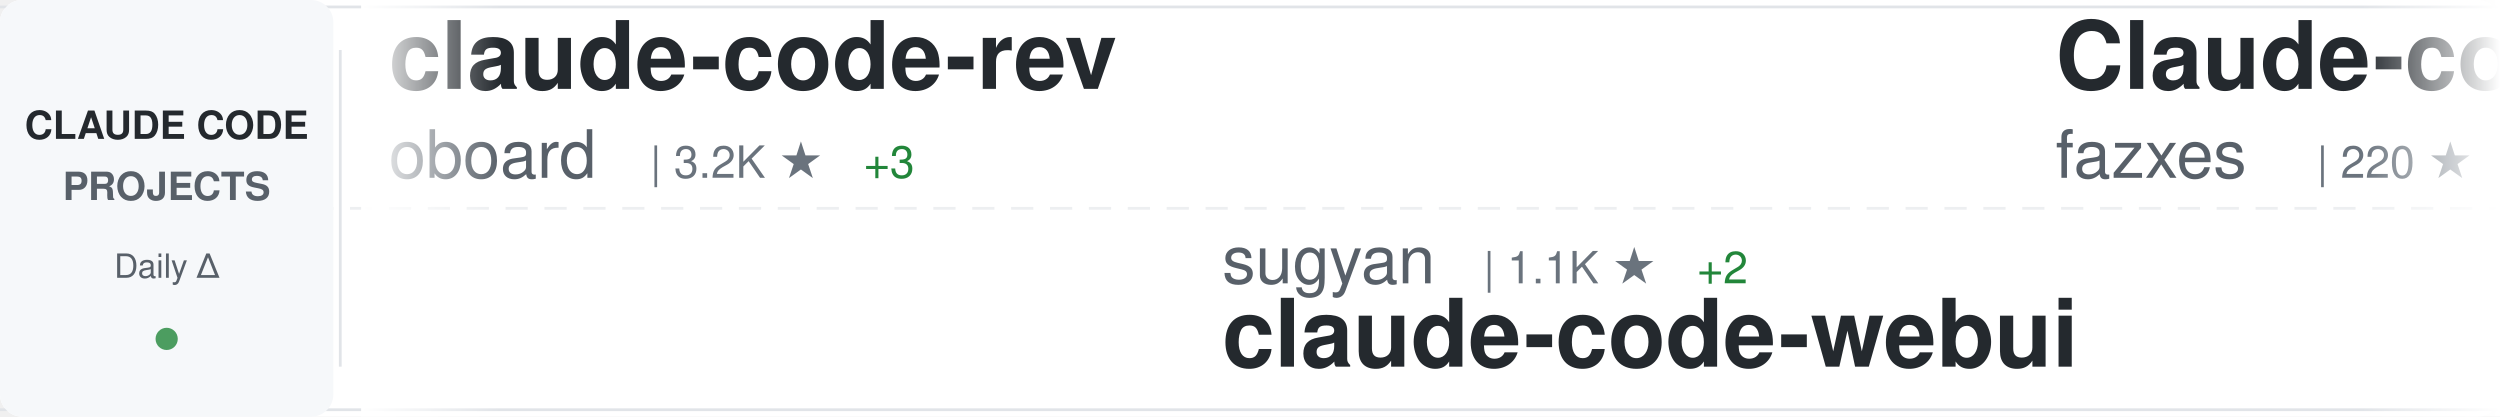
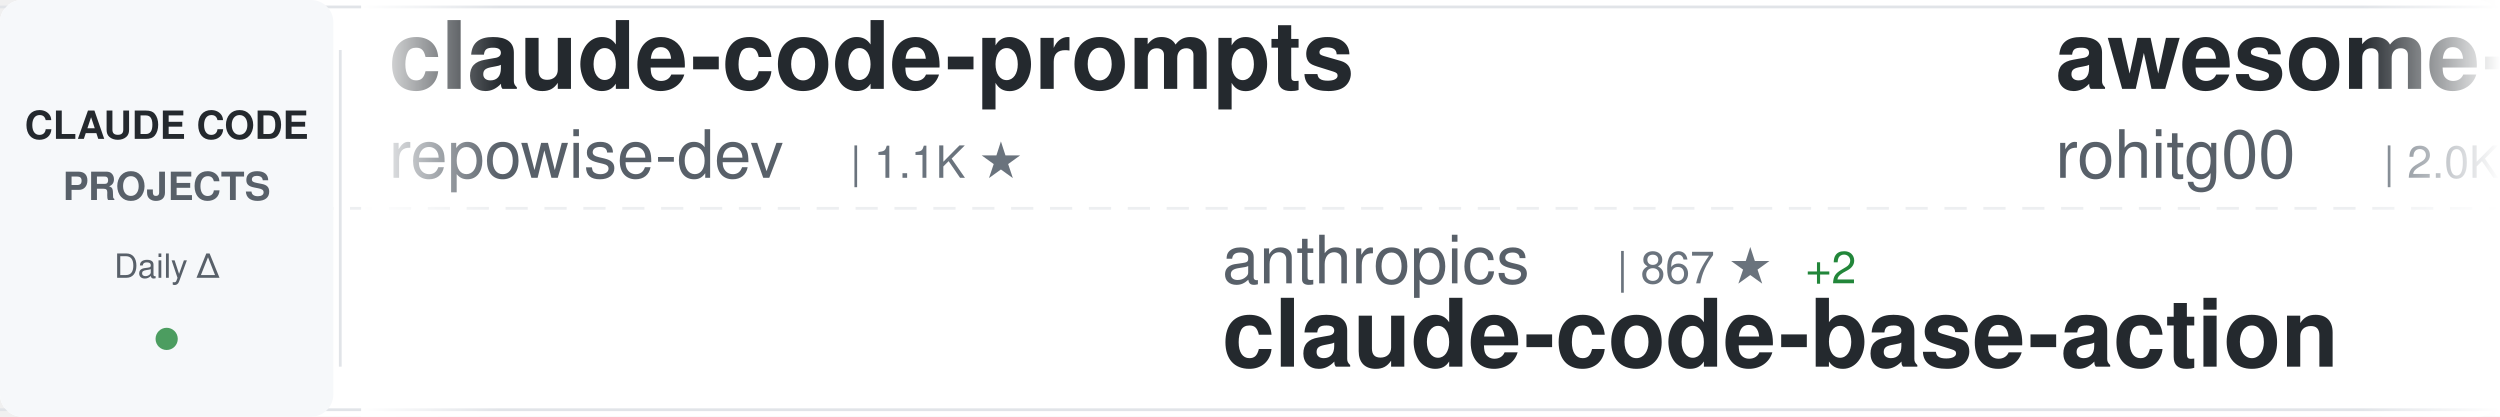
<svg xmlns="http://www.w3.org/2000/svg" width="900" height="150">
  <defs>
    <linearGradient id="awesomeLeftFade" x1="0%" y1="0%" x2="100%" y2="0%">
      <stop offset="0%" style="stop-color:#ffffff;stop-opacity:1" />
      <stop offset="100%" style="stop-color:#ffffff;stop-opacity:0" />
    </linearGradient>
    <linearGradient id="awesomeRightFade" x1="0%" y1="0%" x2="100%" y2="0%">
      <stop offset="0%" style="stop-color:#ffffff;stop-opacity:0" />
      <stop offset="100%" style="stop-color:#ffffff;stop-opacity:1" />
    </linearGradient>
  </defs>
  <rect width="900" height="150" fill="#ffffff" rx="8" />
  <rect x="0" y="2" width="900" height="1" fill="#e1e4e8" />
  <rect x="0" y="147" width="900" height="1" fill="#e1e4e8" />
  <line x1="0" y1="75" x2="900" y2="75" stroke="#e1e4e8" stroke-width="1" stroke-dasharray="8 6" opacity="0.6" />
  <rect x="0" y="0" width="120" height="150" fill="#f6f8fa" rx="8" />
  <text x="60" y="50" font-family="-apple-system, BlinkMacSystemFont, 'Segoe UI', Helvetica, Arial, sans-serif" font-size="14" font-weight="600" fill="#24292e" text-anchor="middle">CLAUDE CODE</text>
  <text x="60" y="72" font-family="-apple-system, BlinkMacSystemFont, 'Segoe UI', Helvetica, Arial, sans-serif" font-size="14" font-weight="600" fill="#586069" text-anchor="middle">PROJECTS</text>
  <text x="60" y="100" font-family="-apple-system, BlinkMacSystemFont, 'Segoe UI', Helvetica, Arial, sans-serif" font-size="12" font-weight="500" fill="#586069" text-anchor="middle">Daily Δ</text>
  <circle cx="60" cy="122" r="4" fill="#22863a" opacity="0.8" />
  <rect x="122" y="18" width="1" height="114" fill="#e1e4e8" />
  <clipPath id="awesomeTickerClip">
    <rect x="130" y="0" width="770" height="150" />
  </clipPath>
  <g clip-path="url(#awesomeTickerClip)">
    <g id="awesomeTickerItems">
      <animateTransform attributeName="transform" attributeType="XML" type="translate" from="0 0" to="-3000 0" dur="54s" repeatCount="indefinite" />
      <g transform="translate(0, 0)">
-         <text x="140" y="32" font-family="-apple-system, BlinkMacSystemFont, 'Segoe UI', Helvetica, Arial, sans-serif" font-size="34" font-weight="600" fill="#24292e">claude-code-rev</text>
-         <text x="140" y="64" font-family="-apple-system, BlinkMacSystemFont, 'Segoe UI', Helvetica, Arial, sans-serif" font-size="24" font-weight="400" fill="#586069">oboard</text>
-         <text x="234" y="64" font-family="-apple-system, BlinkMacSystemFont, 'Segoe UI', Helvetica, Arial, sans-serif" font-size="16" font-weight="500" fill="#6a737d">| 3.2K ★</text>
-         <text x="311" y="64" font-family="-apple-system, BlinkMacSystemFont, 'Segoe UI', Helvetica, Arial, sans-serif" font-size="16" font-weight="500" fill="#22863a"> +3</text>
+         <text x="140" y="32" font-family="-apple-system, BlinkMacSystemFont, 'Segoe UI', Helvetica, Arial, sans-serif" font-size="34" font-weight="600" fill="#24292e">claude-code-prompts</text>
+         <text x="140" y="64" font-family="-apple-system, BlinkMacSystemFont, 'Segoe UI', Helvetica, Arial, sans-serif" font-size="24" font-weight="400" fill="#586069">repowise-dev</text>
+         <text x="306" y="64" font-family="-apple-system, BlinkMacSystemFont, 'Segoe UI', Helvetica, Arial, sans-serif" font-size="16" font-weight="500" fill="#6a737d">| 1.1K ★</text>
      </g>
      <g transform="translate(300, 0)">
-         <text x="140" y="102" font-family="-apple-system, BlinkMacSystemFont, 'Segoe UI', Helvetica, Arial, sans-serif" font-size="24" font-weight="400" fill="#586069">sugyan</text>
-         <text x="234" y="102" font-family="-apple-system, BlinkMacSystemFont, 'Segoe UI', Helvetica, Arial, sans-serif" font-size="16" font-weight="500" fill="#6a737d">| 1.1K ★</text>
-         <text x="311" y="102" font-family="-apple-system, BlinkMacSystemFont, 'Segoe UI', Helvetica, Arial, sans-serif" font-size="16" font-weight="500" fill="#22863a"> +2</text>
-         <text x="140" y="132" font-family="-apple-system, BlinkMacSystemFont, 'Segoe UI', Helvetica, Arial, sans-serif" font-size="34" font-weight="600" fill="#24292e">claude-code-webui</text>
+         <text x="140" y="102" font-family="-apple-system, BlinkMacSystemFont, 'Segoe UI', Helvetica, Arial, sans-serif" font-size="24" font-weight="400" fill="#586069">anthropics</text>
+         <text x="282" y="102" font-family="-apple-system, BlinkMacSystemFont, 'Segoe UI', Helvetica, Arial, sans-serif" font-size="16" font-weight="500" fill="#6a737d">| 867 ★</text>
+         <text x="350" y="102" font-family="-apple-system, BlinkMacSystemFont, 'Segoe UI', Helvetica, Arial, sans-serif" font-size="16" font-weight="500" fill="#22863a"> +2</text>
+         <text x="140" y="132" font-family="-apple-system, BlinkMacSystemFont, 'Segoe UI', Helvetica, Arial, sans-serif" font-size="34" font-weight="600" fill="#24292e">claude-code-base-action</text>
      </g>
      <g transform="translate(600, 0)">
-         <text x="140" y="32" font-family="-apple-system, BlinkMacSystemFont, 'Segoe UI', Helvetica, Arial, sans-serif" font-size="34" font-weight="600" fill="#24292e">Claude-code</text>
-         <text x="140" y="64" font-family="-apple-system, BlinkMacSystemFont, 'Segoe UI', Helvetica, Arial, sans-serif" font-size="24" font-weight="400" fill="#586069">fazxes</text>
-         <text x="234" y="64" font-family="-apple-system, BlinkMacSystemFont, 'Segoe UI', Helvetica, Arial, sans-serif" font-size="16" font-weight="500" fill="#6a737d">| 220 ★</text>
+         <text x="140" y="32" font-family="-apple-system, BlinkMacSystemFont, 'Segoe UI', Helvetica, Arial, sans-serif" font-size="34" font-weight="600" fill="#24292e">awesome-claude-code-tool...</text>
+         <text x="140" y="64" font-family="-apple-system, BlinkMacSystemFont, 'Segoe UI', Helvetica, Arial, sans-serif" font-size="24" font-weight="400" fill="#586069">rohitg00</text>
+         <text x="258" y="64" font-family="-apple-system, BlinkMacSystemFont, 'Segoe UI', Helvetica, Arial, sans-serif" font-size="16" font-weight="500" fill="#6a737d">| 2.0K ★</text>
+         <text x="335" y="64" font-family="-apple-system, BlinkMacSystemFont, 'Segoe UI', Helvetica, Arial, sans-serif" font-size="16" font-weight="500" fill="#22863a"> +7</text>
      </g>
      <g transform="translate(900, 0)">
-         <text x="140" y="102" font-family="-apple-system, BlinkMacSystemFont, 'Segoe UI', Helvetica, Arial, sans-serif" font-size="24" font-weight="400" fill="#586069">Maciek-roboblog</text>
-         <text x="342" y="102" font-family="-apple-system, BlinkMacSystemFont, 'Segoe UI', Helvetica, Arial, sans-serif" font-size="16" font-weight="500" fill="#6a737d">| 8.2K ★</text>
-         <text x="419" y="102" font-family="-apple-system, BlinkMacSystemFont, 'Segoe UI', Helvetica, Arial, sans-serif" font-size="16" font-weight="500" fill="#22863a"> +10</text>
-         <text x="140" y="132" font-family="-apple-system, BlinkMacSystemFont, 'Segoe UI', Helvetica, Arial, sans-serif" font-size="34" font-weight="600" fill="#24292e">Claude-Code-Usage-Monito...</text>
+         <text x="140" y="102" font-family="-apple-system, BlinkMacSystemFont, 'Segoe UI', Helvetica, Arial, sans-serif" font-size="24" font-weight="400" fill="#586069">T-Lab-CUHKSZ</text>
+         <text x="306" y="102" font-family="-apple-system, BlinkMacSystemFont, 'Segoe UI', Helvetica, Arial, sans-serif" font-size="16" font-weight="500" fill="#6a737d">| 317 ★</text>
+         <text x="140" y="132" font-family="-apple-system, BlinkMacSystemFont, 'Segoe UI', Helvetica, Arial, sans-serif" font-size="34" font-weight="600" fill="#24292e">claude-code</text>
      </g>
      <g transform="translate(1200, 0)">
-         <text x="140" y="32" font-family="-apple-system, BlinkMacSystemFont, 'Segoe UI', Helvetica, Arial, sans-serif" font-size="34" font-weight="600" fill="#24292e">claude-code-pm-course</text>
-         <text x="140" y="64" font-family="-apple-system, BlinkMacSystemFont, 'Segoe UI', Helvetica, Arial, sans-serif" font-size="24" font-weight="400" fill="#586069">carlvellotti</text>
-         <text x="306" y="64" font-family="-apple-system, BlinkMacSystemFont, 'Segoe UI', Helvetica, Arial, sans-serif" font-size="16" font-weight="500" fill="#6a737d">| 2.1K ★</text>
+         <text x="140" y="32" font-family="-apple-system, BlinkMacSystemFont, 'Segoe UI', Helvetica, Arial, sans-serif" font-size="34" font-weight="600" fill="#24292e">claude-code</text>
+         <text x="140" y="64" font-family="-apple-system, BlinkMacSystemFont, 'Segoe UI', Helvetica, Arial, sans-serif" font-size="24" font-weight="400" fill="#586069">mehmoodosman</text>
+         <text x="306" y="64" font-family="-apple-system, BlinkMacSystemFont, 'Segoe UI', Helvetica, Arial, sans-serif" font-size="16" font-weight="500" fill="#6a737d">| 169 ★</text>
      </g>
      <g transform="translate(1500, 0)">
-         <text x="140" y="102" font-family="-apple-system, BlinkMacSystemFont, 'Segoe UI', Helvetica, Arial, sans-serif" font-size="24" font-weight="400" fill="#586069">wanshuiyin</text>
-         <text x="282" y="102" font-family="-apple-system, BlinkMacSystemFont, 'Segoe UI', Helvetica, Arial, sans-serif" font-size="16" font-weight="500" fill="#6a737d">| 11.7K ★</text>
-         <text x="368" y="102" font-family="-apple-system, BlinkMacSystemFont, 'Segoe UI', Helvetica, Arial, sans-serif" font-size="16" font-weight="500" fill="#22863a"> +90</text>
-         <text x="140" y="132" font-family="-apple-system, BlinkMacSystemFont, 'Segoe UI', Helvetica, Arial, sans-serif" font-size="34" font-weight="600" fill="#24292e">Auto-claude-code-researc...</text>
+         <text x="140" y="102" font-family="-apple-system, BlinkMacSystemFont, 'Segoe UI', Helvetica, Arial, sans-serif" font-size="24" font-weight="400" fill="#586069">frankbria</text>
+         <text x="270" y="102" font-family="-apple-system, BlinkMacSystemFont, 'Segoe UI', Helvetica, Arial, sans-serif" font-size="16" font-weight="500" fill="#6a737d">| 9.3K ★</text>
+         <text x="347" y="102" font-family="-apple-system, BlinkMacSystemFont, 'Segoe UI', Helvetica, Arial, sans-serif" font-size="16" font-weight="500" fill="#22863a"> +9</text>
+         <text x="140" y="132" font-family="-apple-system, BlinkMacSystemFont, 'Segoe UI', Helvetica, Arial, sans-serif" font-size="34" font-weight="600" fill="#24292e">ralph-claude-code</text>
      </g>
      <g transform="translate(1800, 0)">
-         <text x="140" y="32" font-family="-apple-system, BlinkMacSystemFont, 'Segoe UI', Helvetica, Arial, sans-serif" font-size="34" font-weight="600" fill="#24292e">claude-code-hub</text>
-         <text x="140" y="64" font-family="-apple-system, BlinkMacSystemFont, 'Segoe UI', Helvetica, Arial, sans-serif" font-size="24" font-weight="400" fill="#586069">ding113</text>
-         <text x="246" y="64" font-family="-apple-system, BlinkMacSystemFont, 'Segoe UI', Helvetica, Arial, sans-serif" font-size="16" font-weight="500" fill="#6a737d">| 3.0K ★</text>
-         <text x="323" y="64" font-family="-apple-system, BlinkMacSystemFont, 'Segoe UI', Helvetica, Arial, sans-serif" font-size="16" font-weight="500" fill="#22863a"> +11</text>
+         <text x="140" y="32" font-family="-apple-system, BlinkMacSystemFont, 'Segoe UI', Helvetica, Arial, sans-serif" font-size="34" font-weight="600" fill="#24292e">claude_code_src</text>
+         <text x="140" y="64" font-family="-apple-system, BlinkMacSystemFont, 'Segoe UI', Helvetica, Arial, sans-serif" font-size="24" font-weight="400" fill="#586069">ponponon</text>
+         <text x="258" y="64" font-family="-apple-system, BlinkMacSystemFont, 'Segoe UI', Helvetica, Arial, sans-serif" font-size="16" font-weight="500" fill="#6a737d">| 2.3K ★</text>
+         <text x="335" y="64" font-family="-apple-system, BlinkMacSystemFont, 'Segoe UI', Helvetica, Arial, sans-serif" font-size="16" font-weight="500" fill="#22863a"> +1</text>
      </g>
      <g transform="translate(2100, 0)">
-         <text x="140" y="102" font-family="-apple-system, BlinkMacSystemFont, 'Segoe UI', Helvetica, Arial, sans-serif" font-size="24" font-weight="400" fill="#586069">diet103</text>
-         <text x="246" y="102" font-family="-apple-system, BlinkMacSystemFont, 'Segoe UI', Helvetica, Arial, sans-serif" font-size="16" font-weight="500" fill="#6a737d">| 9.7K ★</text>
-         <text x="323" y="102" font-family="-apple-system, BlinkMacSystemFont, 'Segoe UI', Helvetica, Arial, sans-serif" font-size="16" font-weight="500" fill="#22863a"> +4</text>
-         <text x="140" y="132" font-family="-apple-system, BlinkMacSystemFont, 'Segoe UI', Helvetica, Arial, sans-serif" font-size="34" font-weight="600" fill="#24292e">claude-code-infrastructu...</text>
+         <text x="140" y="102" font-family="-apple-system, BlinkMacSystemFont, 'Segoe UI', Helvetica, Arial, sans-serif" font-size="24" font-weight="400" fill="#586069">anthropics</text>
+         <text x="282" y="102" font-family="-apple-system, BlinkMacSystemFont, 'Segoe UI', Helvetica, Arial, sans-serif" font-size="16" font-weight="500" fill="#6a737d">| 5.1K ★</text>
+         <text x="359" y="102" font-family="-apple-system, BlinkMacSystemFont, 'Segoe UI', Helvetica, Arial, sans-serif" font-size="16" font-weight="500" fill="#22863a"> +53</text>
+         <text x="140" y="132" font-family="-apple-system, BlinkMacSystemFont, 'Segoe UI', Helvetica, Arial, sans-serif" font-size="34" font-weight="600" fill="#24292e">claude-code-security-rev...</text>
      </g>
      <g transform="translate(2400, 0)">
-         <text x="140" y="32" font-family="-apple-system, BlinkMacSystemFont, 'Segoe UI', Helvetica, Arial, sans-serif" font-size="34" font-weight="600" fill="#24292e">pi-vs-claude-code</text>
-         <text x="140" y="64" font-family="-apple-system, BlinkMacSystemFont, 'Segoe UI', Helvetica, Arial, sans-serif" font-size="24" font-weight="400" fill="#586069">disler</text>
-         <text x="234" y="64" font-family="-apple-system, BlinkMacSystemFont, 'Segoe UI', Helvetica, Arial, sans-serif" font-size="16" font-weight="500" fill="#6a737d">| 1.3K ★</text>
-         <text x="311" y="64" font-family="-apple-system, BlinkMacSystemFont, 'Segoe UI', Helvetica, Arial, sans-serif" font-size="16" font-weight="500" fill="#22863a"> +2</text>
+         <text x="140" y="32" font-family="-apple-system, BlinkMacSystemFont, 'Segoe UI', Helvetica, Arial, sans-serif" font-size="34" font-weight="600" fill="#24292e">claude-coder</text>
+         <text x="140" y="64" font-family="-apple-system, BlinkMacSystemFont, 'Segoe UI', Helvetica, Arial, sans-serif" font-size="24" font-weight="400" fill="#586069">kodu-ai</text>
+         <text x="246" y="64" font-family="-apple-system, BlinkMacSystemFont, 'Segoe UI', Helvetica, Arial, sans-serif" font-size="16" font-weight="500" fill="#6a737d">| 5.3K ★</text>
      </g>
      <g transform="translate(2700, 0)">
-         <text x="140" y="102" font-family="-apple-system, BlinkMacSystemFont, 'Segoe UI', Helvetica, Arial, sans-serif" font-size="24" font-weight="400" fill="#586069">Donchitos</text>
-         <text x="270" y="102" font-family="-apple-system, BlinkMacSystemFont, 'Segoe UI', Helvetica, Arial, sans-serif" font-size="16" font-weight="500" fill="#6a737d">| 21.2K ★</text>
-         <text x="356" y="102" font-family="-apple-system, BlinkMacSystemFont, 'Segoe UI', Helvetica, Arial, sans-serif" font-size="16" font-weight="500" fill="#22863a"> +78</text>
-         <text x="140" y="132" font-family="-apple-system, BlinkMacSystemFont, 'Segoe UI', Helvetica, Arial, sans-serif" font-size="34" font-weight="600" fill="#24292e">Claude-Code-Game-Studios</text>
+         <text x="140" y="102" font-family="-apple-system, BlinkMacSystemFont, 'Segoe UI', Helvetica, Arial, sans-serif" font-size="24" font-weight="400" fill="#586069">Piebald-AI</text>
+         <text x="282" y="102" font-family="-apple-system, BlinkMacSystemFont, 'Segoe UI', Helvetica, Arial, sans-serif" font-size="16" font-weight="500" fill="#6a737d">| 10.9K ★</text>
+         <text x="368" y="102" font-family="-apple-system, BlinkMacSystemFont, 'Segoe UI', Helvetica, Arial, sans-serif" font-size="16" font-weight="500" fill="#22863a"> +20</text>
+         <text x="140" y="132" font-family="-apple-system, BlinkMacSystemFont, 'Segoe UI', Helvetica, Arial, sans-serif" font-size="34" font-weight="600" fill="#24292e">claude-code-system-promp...</text>
      </g>
      <g transform="translate(3000, 0)">
-         <text x="140" y="32" font-family="-apple-system, BlinkMacSystemFont, 'Segoe UI', Helvetica, Arial, sans-serif" font-size="34" font-weight="600" fill="#24292e">claude-code-rev</text>
-         <text x="140" y="64" font-family="-apple-system, BlinkMacSystemFont, 'Segoe UI', Helvetica, Arial, sans-serif" font-size="24" font-weight="400" fill="#586069">oboard</text>
-         <text x="234" y="64" font-family="-apple-system, BlinkMacSystemFont, 'Segoe UI', Helvetica, Arial, sans-serif" font-size="16" font-weight="500" fill="#6a737d">| 3.2K ★</text>
-         <text x="311" y="64" font-family="-apple-system, BlinkMacSystemFont, 'Segoe UI', Helvetica, Arial, sans-serif" font-size="16" font-weight="500" fill="#22863a"> +3</text>
+         <text x="140" y="32" font-family="-apple-system, BlinkMacSystemFont, 'Segoe UI', Helvetica, Arial, sans-serif" font-size="34" font-weight="600" fill="#24292e">claude-code-prompts</text>
+         <text x="140" y="64" font-family="-apple-system, BlinkMacSystemFont, 'Segoe UI', Helvetica, Arial, sans-serif" font-size="24" font-weight="400" fill="#586069">repowise-dev</text>
+         <text x="306" y="64" font-family="-apple-system, BlinkMacSystemFont, 'Segoe UI', Helvetica, Arial, sans-serif" font-size="16" font-weight="500" fill="#6a737d">| 1.1K ★</text>
      </g>
      <g transform="translate(3300, 0)">
-         <text x="140" y="102" font-family="-apple-system, BlinkMacSystemFont, 'Segoe UI', Helvetica, Arial, sans-serif" font-size="24" font-weight="400" fill="#586069">sugyan</text>
-         <text x="234" y="102" font-family="-apple-system, BlinkMacSystemFont, 'Segoe UI', Helvetica, Arial, sans-serif" font-size="16" font-weight="500" fill="#6a737d">| 1.1K ★</text>
-         <text x="311" y="102" font-family="-apple-system, BlinkMacSystemFont, 'Segoe UI', Helvetica, Arial, sans-serif" font-size="16" font-weight="500" fill="#22863a"> +2</text>
-         <text x="140" y="132" font-family="-apple-system, BlinkMacSystemFont, 'Segoe UI', Helvetica, Arial, sans-serif" font-size="34" font-weight="600" fill="#24292e">claude-code-webui</text>
+         <text x="140" y="102" font-family="-apple-system, BlinkMacSystemFont, 'Segoe UI', Helvetica, Arial, sans-serif" font-size="24" font-weight="400" fill="#586069">anthropics</text>
+         <text x="282" y="102" font-family="-apple-system, BlinkMacSystemFont, 'Segoe UI', Helvetica, Arial, sans-serif" font-size="16" font-weight="500" fill="#6a737d">| 867 ★</text>
+         <text x="350" y="102" font-family="-apple-system, BlinkMacSystemFont, 'Segoe UI', Helvetica, Arial, sans-serif" font-size="16" font-weight="500" fill="#22863a"> +2</text>
+         <text x="140" y="132" font-family="-apple-system, BlinkMacSystemFont, 'Segoe UI', Helvetica, Arial, sans-serif" font-size="34" font-weight="600" fill="#24292e">claude-code-base-action</text>
      </g>
      <g transform="translate(3600, 0)">
-         <text x="140" y="32" font-family="-apple-system, BlinkMacSystemFont, 'Segoe UI', Helvetica, Arial, sans-serif" font-size="34" font-weight="600" fill="#24292e">Claude-code</text>
-         <text x="140" y="64" font-family="-apple-system, BlinkMacSystemFont, 'Segoe UI', Helvetica, Arial, sans-serif" font-size="24" font-weight="400" fill="#586069">fazxes</text>
-         <text x="234" y="64" font-family="-apple-system, BlinkMacSystemFont, 'Segoe UI', Helvetica, Arial, sans-serif" font-size="16" font-weight="500" fill="#6a737d">| 220 ★</text>
+         <text x="140" y="32" font-family="-apple-system, BlinkMacSystemFont, 'Segoe UI', Helvetica, Arial, sans-serif" font-size="34" font-weight="600" fill="#24292e">awesome-claude-code-tool...</text>
+         <text x="140" y="64" font-family="-apple-system, BlinkMacSystemFont, 'Segoe UI', Helvetica, Arial, sans-serif" font-size="24" font-weight="400" fill="#586069">rohitg00</text>
+         <text x="258" y="64" font-family="-apple-system, BlinkMacSystemFont, 'Segoe UI', Helvetica, Arial, sans-serif" font-size="16" font-weight="500" fill="#6a737d">| 2.0K ★</text>
+         <text x="335" y="64" font-family="-apple-system, BlinkMacSystemFont, 'Segoe UI', Helvetica, Arial, sans-serif" font-size="16" font-weight="500" fill="#22863a"> +7</text>
      </g>
      <g transform="translate(3900, 0)">
-         <text x="140" y="102" font-family="-apple-system, BlinkMacSystemFont, 'Segoe UI', Helvetica, Arial, sans-serif" font-size="24" font-weight="400" fill="#586069">Maciek-roboblog</text>
-         <text x="342" y="102" font-family="-apple-system, BlinkMacSystemFont, 'Segoe UI', Helvetica, Arial, sans-serif" font-size="16" font-weight="500" fill="#6a737d">| 8.2K ★</text>
-         <text x="419" y="102" font-family="-apple-system, BlinkMacSystemFont, 'Segoe UI', Helvetica, Arial, sans-serif" font-size="16" font-weight="500" fill="#22863a"> +10</text>
-         <text x="140" y="132" font-family="-apple-system, BlinkMacSystemFont, 'Segoe UI', Helvetica, Arial, sans-serif" font-size="34" font-weight="600" fill="#24292e">Claude-Code-Usage-Monito...</text>
+         <text x="140" y="102" font-family="-apple-system, BlinkMacSystemFont, 'Segoe UI', Helvetica, Arial, sans-serif" font-size="24" font-weight="400" fill="#586069">T-Lab-CUHKSZ</text>
+         <text x="306" y="102" font-family="-apple-system, BlinkMacSystemFont, 'Segoe UI', Helvetica, Arial, sans-serif" font-size="16" font-weight="500" fill="#6a737d">| 317 ★</text>
+         <text x="140" y="132" font-family="-apple-system, BlinkMacSystemFont, 'Segoe UI', Helvetica, Arial, sans-serif" font-size="34" font-weight="600" fill="#24292e">claude-code</text>
      </g>
    </g>
  </g>
  <rect x="130" y="0" width="50" height="150" fill="url(#awesomeLeftFade)" />
  <rect x="850" y="0" width="50" height="150" fill="url(#awesomeRightFade)" />
</svg>
